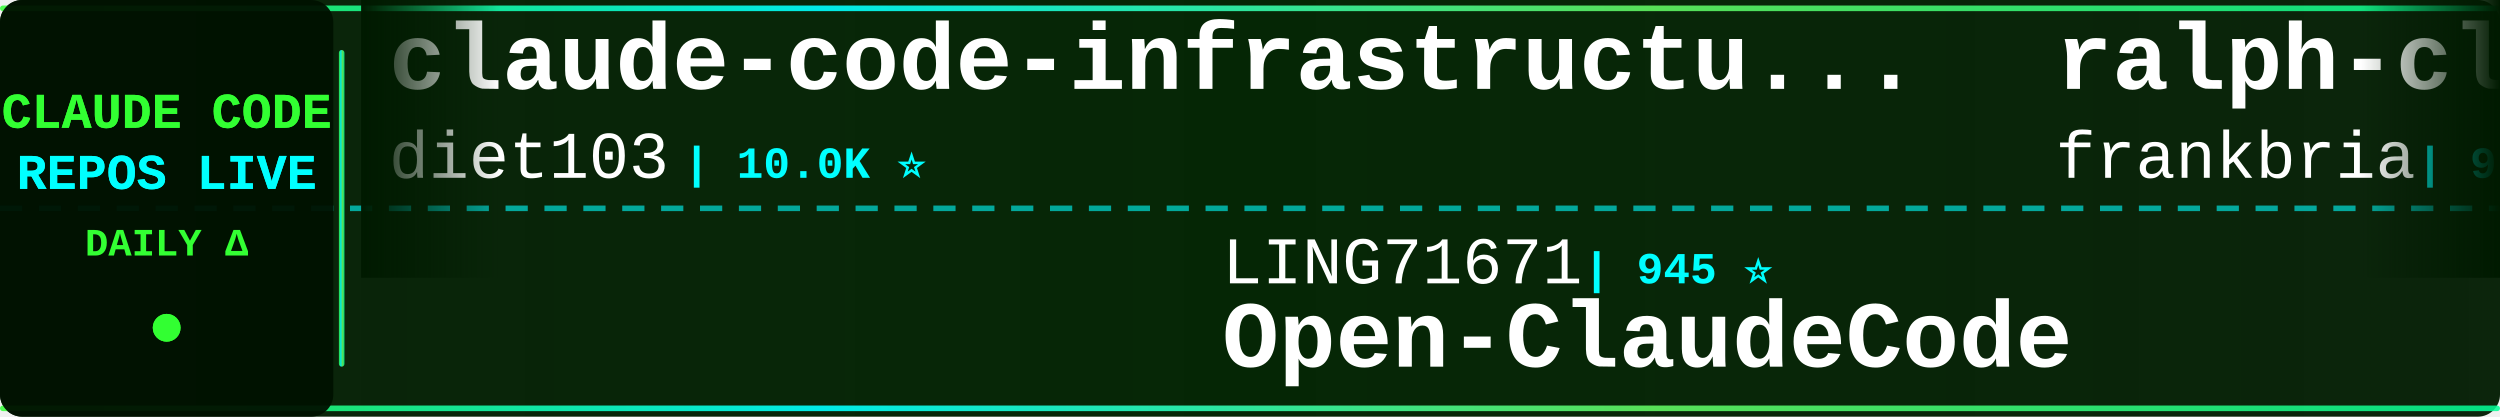
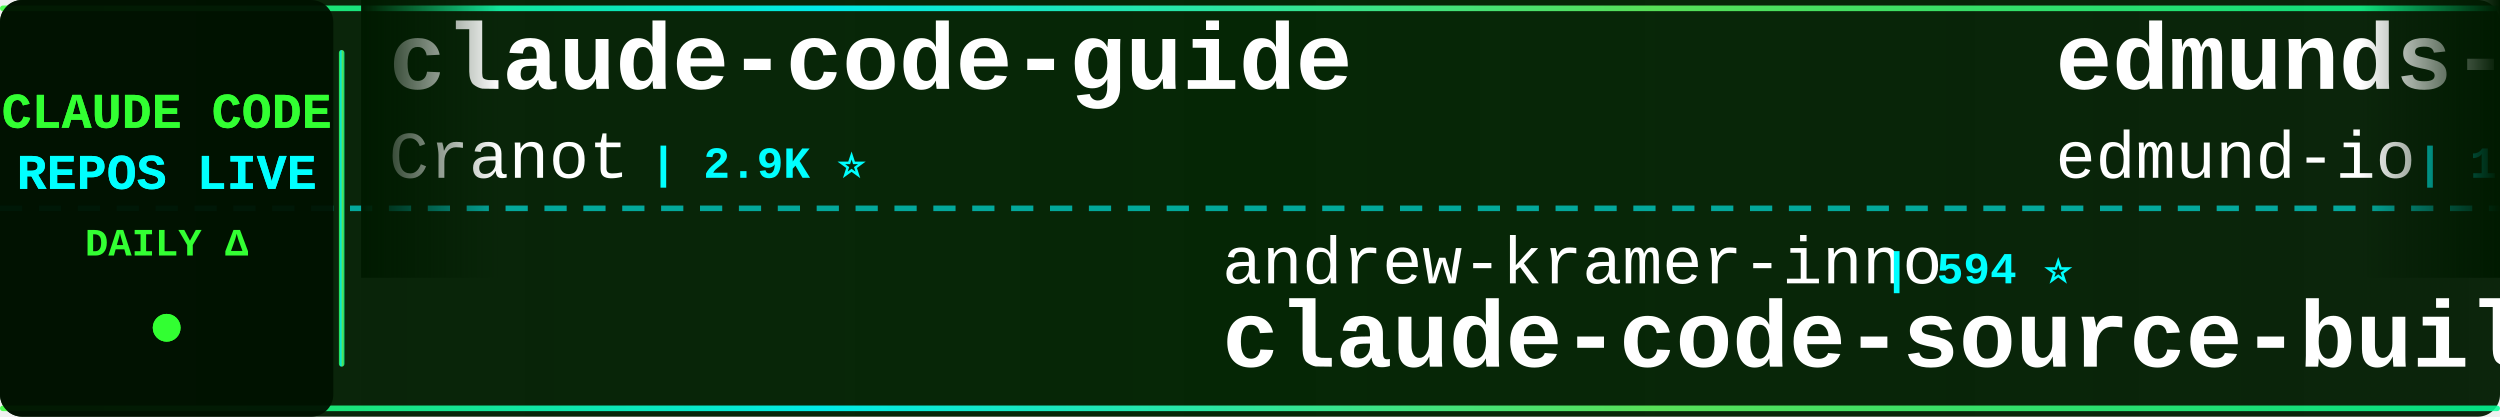
<svg xmlns="http://www.w3.org/2000/svg" width="900" height="150">
  <defs>
    <linearGradient id="tickerBg" x1="0%" y1="0%" x2="100%" y2="0%">
      <stop offset="0%" style="stop-color:#001a00;stop-opacity:0.95" />
      <stop offset="50%" style="stop-color:#002200;stop-opacity:0.98" />
      <stop offset="100%" style="stop-color:#001a00;stop-opacity:0.95" />
    </linearGradient>
    <linearGradient id="borderGrad" x1="0%" y1="0%" x2="100%" y2="0%">
      <stop offset="0%" style="stop-color:#33ff33;stop-opacity:0.85">
        <animate attributeName="stop-opacity" values="0.85;1;0.85" dur="2s" repeatCount="indefinite" />
      </stop>
      <stop offset="33%" style="stop-color:#00ffff;stop-opacity:0.9">
        <animate attributeName="stop-opacity" values="0.9;1;0.9" dur="2.2s" repeatCount="indefinite" />
      </stop>
      <stop offset="66%" style="stop-color:#66ff66;stop-opacity:0.85">
        <animate attributeName="stop-opacity" values="0.85;1;0.85" dur="1.8s" repeatCount="indefinite" />
      </stop>
      <stop offset="100%" style="stop-color:#00ff99;stop-opacity:0.85">
        <animate attributeName="stop-opacity" values="0.85;1;0.85" dur="2s" repeatCount="indefinite" />
      </stop>
    </linearGradient>
    <filter id="textGlow">
      <feGaussianBlur stdDeviation="0.1" result="coloredBlur" />
      <feMerge>
        <feMergeNode in="coloredBlur" />
        <feMergeNode in="SourceGraphic" />
      </feMerge>
    </filter>
    <filter id="metricGlow">
      <feGaussianBlur stdDeviation="0.2" result="coloredBlur" />
      <feMerge>
        <feMergeNode in="coloredBlur" />
        <feMergeNode in="SourceGraphic" />
      </feMerge>
    </filter>
    <linearGradient id="leftFade" x1="0%" y1="0%" x2="100%" y2="0%">
      <stop offset="0%" style="stop-color:#001a00;stop-opacity:1" />
      <stop offset="100%" style="stop-color:#001a00;stop-opacity:0" />
    </linearGradient>
    <linearGradient id="rightFade" x1="0%" y1="0%" x2="100%" y2="0%">
      <stop offset="0%" style="stop-color:#001a00;stop-opacity:0" />
      <stop offset="100%" style="stop-color:#001a00;stop-opacity:1" />
    </linearGradient>
  </defs>
  <rect width="900" height="150" fill="url(#tickerBg)" rx="8" />
  <rect x="0" y="2" width="900" height="2" fill="url(#borderGrad)" rx="1" />
  <rect x="0" y="146" width="900" height="2" fill="url(#borderGrad)" rx="1" />
  <line x1="0" y1="75" x2="900" y2="75" stroke="#00ffff" stroke-width="2" stroke-dasharray="8 6" opacity="0.6" />
  <rect x="0" y="0" width="120" height="150" fill="#001100" opacity="0.95" rx="8" />
  <text x="60" y="46" font-family="'Courier New', monospace" font-size="18" font-weight="bold" fill="#33ff33" text-anchor="middle" filter="url(#textGlow)">
    CLAUDE CODE
  </text>
  <text x="60" y="68" font-family="'Courier New', monospace" font-size="18" font-weight="bold" fill="#00ffff" text-anchor="middle" filter="url(#textGlow)">
    REPOS LIVE
  </text>
  <text x="60" y="92" font-family="'Courier New', monospace" font-size="14" font-weight="bold" fill="#33ff33" text-anchor="middle">
    DAILY Δ
  </text>
  <circle cx="60" cy="118" r="5" fill="#33ff33" filter="url(#metricGlow)">
    <animate attributeName="r" values="4;6;4" dur="1.5s" repeatCount="indefinite" />
    <animate attributeName="opacity" values="0.6;1;0.6" dur="1.5s" repeatCount="indefinite" />
  </circle>
  <rect x="122" y="18" width="2" height="114" fill="url(#borderGrad)" rx="1" />
  <clipPath id="tickerClip">
    <rect x="130" y="0" width="770" height="150" />
  </clipPath>
  <g clip-path="url(#tickerClip)">
    <g id="tickerItems">
      <animateTransform attributeName="transform" attributeType="XML" type="translate" from="0 0" to="-3000 0" dur="54s" repeatCount="indefinite" />
      <g transform="translate(0, 0)">
-         <text x="140" y="32" font-family="'Courier New', monospace" font-size="34" font-weight="bold" fill="#ffffff">claude-code-infrastructu...</text>
-         <text x="140" y="64" font-family="'Courier New', monospace" font-size="24" font-weight="normal" fill="#ffffff" opacity="1.0">diet103</text>
-         <text x="246" y="64" font-family="'Courier New', monospace" font-size="16" font-weight="bold" fill="#00ffff"> | 10.0K ⭐</text>
+         <text x="140" y="32" font-family="'Courier New', monospace" font-size="34" font-weight="bold" fill="#ffffff">claude-code-guide</text>
+         <text x="140" y="64" font-family="'Courier New', monospace" font-size="24" font-weight="normal" fill="#ffffff" opacity="1.0">Cranot</text>
+         <text x="234" y="64" font-family="'Courier New', monospace" font-size="16" font-weight="bold" fill="#00ffff"> | 2.9K ⭐</text>
      </g>
      <g transform="translate(300, 0)">
-         <text x="140" y="102" font-family="'Courier New', monospace" font-size="24" font-weight="normal" fill="#ffffff" opacity="1.0">LING71671</text>
-         <text x="270" y="102" font-family="'Courier New', monospace" font-size="16" font-weight="bold" fill="#00ffff"> | 945 ⭐</text>
-         <text x="140" y="132" font-family="'Courier New', monospace" font-size="34" font-weight="bold" fill="#ffffff">Open-ClaudeCode</text>
+         <text x="140" y="102" font-family="'Courier New', monospace" font-size="24" font-weight="normal" fill="#ffffff" opacity="1.0">andrew-kramer-inno</text>
+         <text x="378" y="102" font-family="'Courier New', monospace" font-size="16" font-weight="bold" fill="#00ffff"> | 594 ⭐</text>
+         <text x="140" y="132" font-family="'Courier New', monospace" font-size="34" font-weight="bold" fill="#ffffff">claude-code-source-build</text>
      </g>
      <g transform="translate(600, 0)">
-         <text x="140" y="32" font-family="'Courier New', monospace" font-size="34" font-weight="bold" fill="#ffffff">ralph-claude-code</text>
-         <text x="140" y="64" font-family="'Courier New', monospace" font-size="24" font-weight="normal" fill="#ffffff" opacity="1.0">frankbria</text>
-         <text x="270" y="64" font-family="'Courier New', monospace" font-size="16" font-weight="bold" fill="#00ffff"> | 9.6K ⭐</text>
+         <text x="140" y="32" font-family="'Courier New', monospace" font-size="34" font-weight="bold" fill="#ffffff">edmunds-claude-code</text>
+         <text x="140" y="64" font-family="'Courier New', monospace" font-size="24" font-weight="normal" fill="#ffffff" opacity="1.0">edmund-io</text>
+         <text x="270" y="64" font-family="'Courier New', monospace" font-size="16" font-weight="bold" fill="#00ffff"> | 1.5K ⭐</text>
      </g>
      <g transform="translate(900, 0)">
-         <text x="140" y="102" font-family="'Courier New', monospace" font-size="24" font-weight="normal" fill="#ffffff" opacity="1.0">anthropics</text>
-         <text x="282" y="102" font-family="'Courier New', monospace" font-size="16" font-weight="bold" fill="#00ffff"> | 6.0K ⭐ +2</text>
-         <text x="140" y="132" font-family="'Courier New', monospace" font-size="34" font-weight="bold" fill="#ffffff">claude-code-security-rev...</text>
+         <text x="140" y="102" font-family="'Courier New', monospace" font-size="24" font-weight="normal" fill="#ffffff" opacity="1.0">musistudio</text>
+         <text x="282" y="102" font-family="'Courier New', monospace" font-size="16" font-weight="bold" fill="#00ffff"> | 36.8K ⭐ +5</text>
+         <text x="140" y="132" font-family="'Courier New', monospace" font-size="34" font-weight="bold" fill="#ffffff">claude-code-router</text>
      </g>
      <g transform="translate(1200, 0)">
-         <text x="140" y="32" font-family="'Courier New', monospace" font-size="34" font-weight="bold" fill="#ffffff">free-claude-code</text>
-         <text x="140" y="64" font-family="'Courier New', monospace" font-size="24" font-weight="normal" fill="#ffffff" opacity="1.0">Alishahryar1</text>
-         <text x="306" y="64" font-family="'Courier New', monospace" font-size="16" font-weight="bold" fill="#00ffff"> | 46.3K ⭐ +30</text>
+         <text x="140" y="32" font-family="'Courier New', monospace" font-size="34" font-weight="bold" fill="#ffffff">Claude-Code-Game-Studios</text>
+         <text x="140" y="64" font-family="'Courier New', monospace" font-size="24" font-weight="normal" fill="#ffffff" opacity="1.0">Donchitos</text>
+         <text x="270" y="64" font-family="'Courier New', monospace" font-size="16" font-weight="bold" fill="#00ffff"> | 24.3K ⭐ +7</text>
      </g>
      <g transform="translate(1500, 0)">
-         <text x="140" y="102" font-family="'Courier New', monospace" font-size="24" font-weight="normal" fill="#ffffff" opacity="1.0">jeremylongshore</text>
-         <text x="342" y="102" font-family="'Courier New', monospace" font-size="16" font-weight="bold" fill="#00ffff"> | 2.7K ⭐</text>
-         <text x="140" y="132" font-family="'Courier New', monospace" font-size="34" font-weight="bold" fill="#ffffff">claude-code-plugins-plus...</text>
+         <text x="140" y="102" font-family="'Courier New', monospace" font-size="24" font-weight="normal" fill="#ffffff" opacity="1.0">guanshan</text>
+         <text x="258" y="102" font-family="'Courier New', monospace" font-size="16" font-weight="bold" fill="#00ffff"> | 61 ⭐</text>
+         <text x="140" y="132" font-family="'Courier New', monospace" font-size="34" font-weight="bold" fill="#ffffff">ClaudeCode</text>
      </g>
      <g transform="translate(1800, 0)">
-         <text x="140" y="32" font-family="'Courier New', monospace" font-size="34" font-weight="bold" fill="#ffffff">claude-code-analysis</text>
-         <text x="140" y="64" font-family="'Courier New', monospace" font-size="24" font-weight="normal" fill="#ffffff" opacity="1.0">liuup</text>
-         <text x="222" y="64" font-family="'Courier New', monospace" font-size="16" font-weight="bold" fill="#00ffff"> | 3.8K ⭐</text>
+         <text x="140" y="32" font-family="'Courier New', monospace" font-size="34" font-weight="bold" fill="#ffffff">claude-code-rust</text>
+         <text x="140" y="64" font-family="'Courier New', monospace" font-size="24" font-weight="normal" fill="#ffffff" opacity="1.0">lorryjovens-hub</text>
+         <text x="342" y="64" font-family="'Courier New', monospace" font-size="16" font-weight="bold" fill="#00ffff"> | 1.7K ⭐</text>
      </g>
      <g transform="translate(2100, 0)">
-         <text x="140" y="102" font-family="'Courier New', monospace" font-size="24" font-weight="normal" fill="#ffffff" opacity="1.0">xu-xiang</text>
-         <text x="258" y="102" font-family="'Courier New', monospace" font-size="16" font-weight="bold" fill="#00ffff"> | 1.9K ⭐</text>
-         <text x="140" y="132" font-family="'Courier New', monospace" font-size="34" font-weight="bold" fill="#ffffff">everything-claude-code-z...</text>
+         <text x="140" y="102" font-family="'Courier New', monospace" font-size="24" font-weight="normal" fill="#ffffff" opacity="1.0">SeemSeam</text>
+         <text x="258" y="102" font-family="'Courier New', monospace" font-size="16" font-weight="bold" fill="#00ffff"> | 3.4K ⭐</text>
+         <text x="140" y="132" font-family="'Courier New', monospace" font-size="34" font-weight="bold" fill="#ffffff">claude_codex_bridge</text>
      </g>
      <g transform="translate(2400, 0)">
-         <text x="140" y="32" font-family="'Courier New', monospace" font-size="34" font-weight="bold" fill="#ffffff">collection-claude-code-s...</text>
-         <text x="140" y="64" font-family="'Courier New', monospace" font-size="24" font-weight="normal" fill="#ffffff" opacity="1.0">chauncygu</text>
-         <text x="270" y="64" font-family="'Courier New', monospace" font-size="16" font-weight="bold" fill="#00ffff"> | 2.8K ⭐</text>
+         <text x="140" y="32" font-family="'Courier New', monospace" font-size="34" font-weight="bold" fill="#ffffff">claude-coder</text>
+         <text x="140" y="64" font-family="'Courier New', monospace" font-size="24" font-weight="normal" fill="#ffffff" opacity="1.0">kodu-ai</text>
+         <text x="246" y="64" font-family="'Courier New', monospace" font-size="16" font-weight="bold" fill="#00ffff"> | 5.2K ⭐</text>
      </g>
      <g transform="translate(2700, 0)">
-         <text x="140" y="102" font-family="'Courier New', monospace" font-size="24" font-weight="normal" fill="#ffffff" opacity="1.0">pengchengneo</text>
-         <text x="306" y="102" font-family="'Courier New', monospace" font-size="16" font-weight="bold" fill="#00ffff"> | 1.8K ⭐</text>
-         <text x="140" y="132" font-family="'Courier New', monospace" font-size="34" font-weight="bold" fill="#ffffff">Claude-Code</text>
+         <text x="140" y="102" font-family="'Courier New', monospace" font-size="24" font-weight="normal" fill="#ffffff" opacity="1.0">ponponon</text>
+         <text x="258" y="102" font-family="'Courier New', monospace" font-size="16" font-weight="bold" fill="#00ffff"> | 2.3K ⭐</text>
+         <text x="140" y="132" font-family="'Courier New', monospace" font-size="34" font-weight="bold" fill="#ffffff">claude_code_src</text>
      </g>
      <g transform="translate(3000, 0)">
-         <text x="140" y="32" font-family="'Courier New', monospace" font-size="34" font-weight="bold" fill="#ffffff">claude-code-infrastructu...</text>
-         <text x="140" y="64" font-family="'Courier New', monospace" font-size="24" font-weight="normal" fill="#ffffff" opacity="1.0">diet103</text>
-         <text x="246" y="64" font-family="'Courier New', monospace" font-size="16" font-weight="bold" fill="#00ffff"> | 10.0K ⭐</text>
+         <text x="140" y="32" font-family="'Courier New', monospace" font-size="34" font-weight="bold" fill="#ffffff">claude-code-guide</text>
+         <text x="140" y="64" font-family="'Courier New', monospace" font-size="24" font-weight="normal" fill="#ffffff" opacity="1.0">Cranot</text>
+         <text x="234" y="64" font-family="'Courier New', monospace" font-size="16" font-weight="bold" fill="#00ffff"> | 2.9K ⭐</text>
      </g>
      <g transform="translate(3300, 0)">
-         <text x="140" y="102" font-family="'Courier New', monospace" font-size="24" font-weight="normal" fill="#ffffff" opacity="1.0">LING71671</text>
-         <text x="270" y="102" font-family="'Courier New', monospace" font-size="16" font-weight="bold" fill="#00ffff"> | 945 ⭐</text>
-         <text x="140" y="132" font-family="'Courier New', monospace" font-size="34" font-weight="bold" fill="#ffffff">Open-ClaudeCode</text>
+         <text x="140" y="102" font-family="'Courier New', monospace" font-size="24" font-weight="normal" fill="#ffffff" opacity="1.0">andrew-kramer-inno</text>
+         <text x="378" y="102" font-family="'Courier New', monospace" font-size="16" font-weight="bold" fill="#00ffff"> | 594 ⭐</text>
+         <text x="140" y="132" font-family="'Courier New', monospace" font-size="34" font-weight="bold" fill="#ffffff">claude-code-source-build</text>
      </g>
      <g transform="translate(3600, 0)">
-         <text x="140" y="32" font-family="'Courier New', monospace" font-size="34" font-weight="bold" fill="#ffffff">ralph-claude-code</text>
-         <text x="140" y="64" font-family="'Courier New', monospace" font-size="24" font-weight="normal" fill="#ffffff" opacity="1.0">frankbria</text>
-         <text x="270" y="64" font-family="'Courier New', monospace" font-size="16" font-weight="bold" fill="#00ffff"> | 9.6K ⭐</text>
+         <text x="140" y="32" font-family="'Courier New', monospace" font-size="34" font-weight="bold" fill="#ffffff">edmunds-claude-code</text>
+         <text x="140" y="64" font-family="'Courier New', monospace" font-size="24" font-weight="normal" fill="#ffffff" opacity="1.0">edmund-io</text>
+         <text x="270" y="64" font-family="'Courier New', monospace" font-size="16" font-weight="bold" fill="#00ffff"> | 1.5K ⭐</text>
      </g>
      <g transform="translate(3900, 0)">
-         <text x="140" y="102" font-family="'Courier New', monospace" font-size="24" font-weight="normal" fill="#ffffff" opacity="1.0">anthropics</text>
-         <text x="282" y="102" font-family="'Courier New', monospace" font-size="16" font-weight="bold" fill="#00ffff"> | 6.0K ⭐ +2</text>
-         <text x="140" y="132" font-family="'Courier New', monospace" font-size="34" font-weight="bold" fill="#ffffff">claude-code-security-rev...</text>
+         <text x="140" y="102" font-family="'Courier New', monospace" font-size="24" font-weight="normal" fill="#ffffff" opacity="1.0">musistudio</text>
+         <text x="282" y="102" font-family="'Courier New', monospace" font-size="16" font-weight="bold" fill="#00ffff"> | 36.8K ⭐ +5</text>
+         <text x="140" y="132" font-family="'Courier New', monospace" font-size="34" font-weight="bold" fill="#ffffff">claude-code-router</text>
      </g>
    </g>
  </g>
  <rect x="130" y="0" width="50" height="100" fill="url(#leftFade)" />
  <rect x="850" y="0" width="50" height="100" fill="url(#rightFade)" />
</svg>
